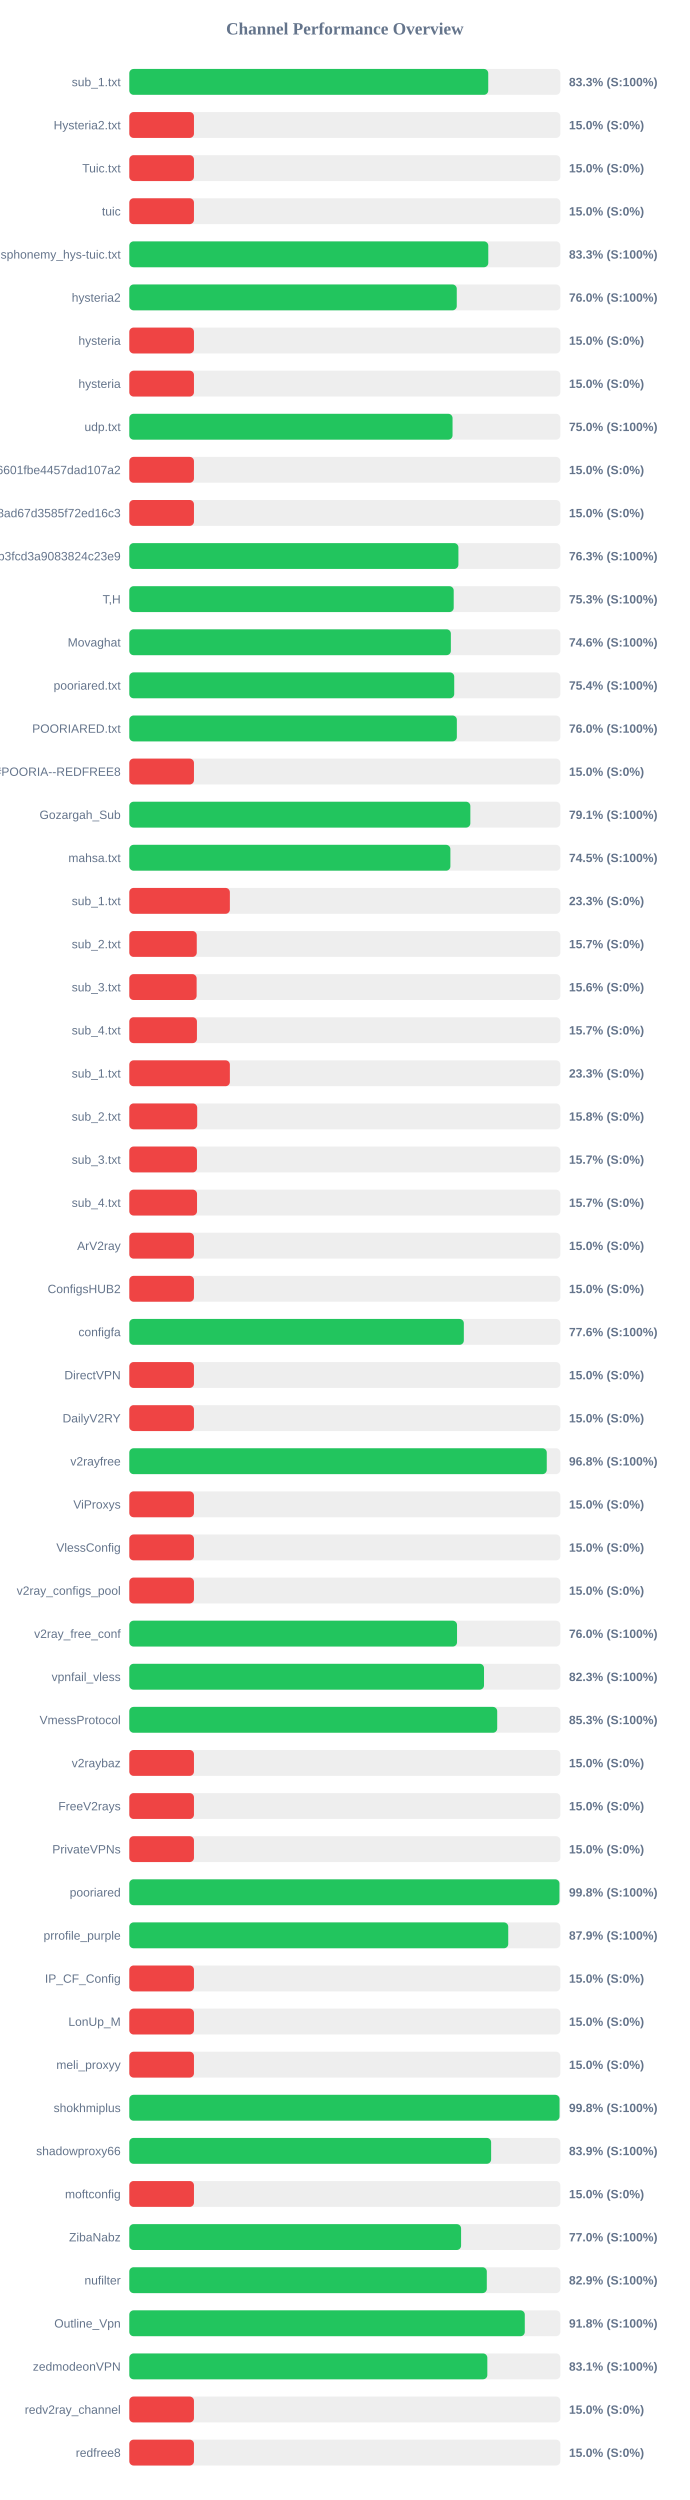
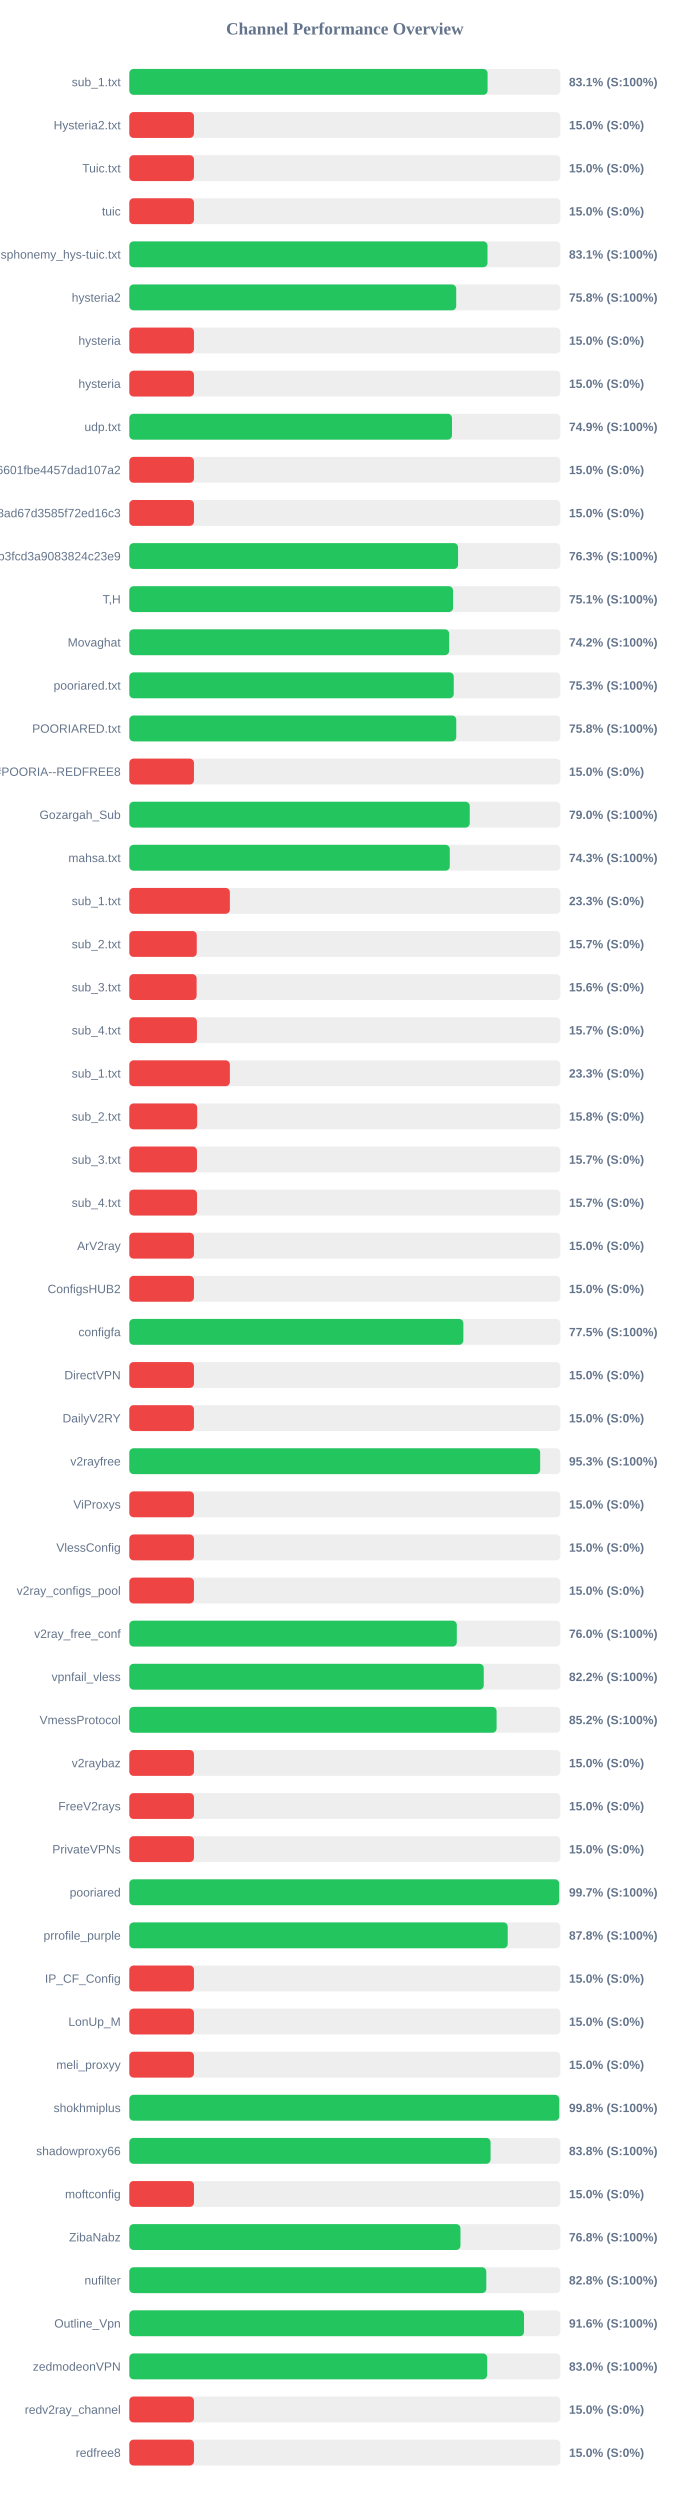
<svg xmlns="http://www.w3.org/2000/svg" width="800" height="2900" version="1.1">
  <style>
        .row { font: 14px Arial; fill: #64748b; }
        .score { font: bold 14px Arial; fill: #64748b; }
    </style>
  <text x="400" y="40" text-anchor="middle" font-size="20px" font-weight="bold" fill="#64748b">Channel Performance Overview</text>
  <rect x="150" y="80" width="500" height="30" fill="#eee" rx="5" />
-   <rect x="150" y="80" width="416.35" height="30" fill="#22c55e" rx="5" />
+   <rect x="150" y="80" width="415.6" height="30" fill="#22c55e" rx="5" />
  <text x="140" y="100" text-anchor="end" class="row">sub_1.txt</text>
-   <text x="660" y="100" text-anchor="start" class="score">83.3% (S:100%)</text>
+   <text x="660" y="100" text-anchor="start" class="score">83.1% (S:100%)</text>
  <rect x="150" y="130" width="500" height="30" fill="#eee" rx="5" />
  <rect x="150" y="130" width="75.0" height="30" fill="#ef4444" rx="5" />
  <text x="140" y="150" text-anchor="end" class="row">Hysteria2.txt</text>
  <text x="660" y="150" text-anchor="start" class="score">15.0% (S:0%)</text>
  <rect x="150" y="180" width="500" height="30" fill="#eee" rx="5" />
  <rect x="150" y="180" width="75.0" height="30" fill="#ef4444" rx="5" />
  <text x="140" y="200" text-anchor="end" class="row">Tuic.txt</text>
  <text x="660" y="200" text-anchor="start" class="score">15.0% (S:0%)</text>
  <rect x="150" y="230" width="500" height="30" fill="#eee" rx="5" />
  <rect x="150" y="230" width="75.0" height="30" fill="#ef4444" rx="5" />
  <text x="140" y="250" text-anchor="end" class="row">tuic</text>
  <text x="660" y="250" text-anchor="start" class="score">15.0% (S:0%)</text>
  <rect x="150" y="280" width="500" height="30" fill="#eee" rx="5" />
-   <rect x="150" y="280" width="416.4" height="30" fill="#22c55e" rx="5" />
+   <rect x="150" y="280" width="415.5" height="30" fill="#22c55e" rx="5" />
  <text x="140" y="300" text-anchor="end" class="row">ndsphonemy_hys-tuic.txt</text>
-   <text x="660" y="300" text-anchor="start" class="score">83.3% (S:100%)</text>
+   <text x="660" y="300" text-anchor="start" class="score">83.1% (S:100%)</text>
  <rect x="150" y="330" width="500" height="30" fill="#eee" rx="5" />
-   <rect x="150" y="330" width="379.85" height="30" fill="#22c55e" rx="5" />
+   <rect x="150" y="330" width="379.2" height="30" fill="#22c55e" rx="5" />
  <text x="140" y="350" text-anchor="end" class="row">hysteria2</text>
-   <text x="660" y="350" text-anchor="start" class="score">76.0% (S:100%)</text>
+   <text x="660" y="350" text-anchor="start" class="score">75.8% (S:100%)</text>
  <rect x="150" y="380" width="500" height="30" fill="#eee" rx="5" />
  <rect x="150" y="380" width="75.0" height="30" fill="#ef4444" rx="5" />
  <text x="140" y="400" text-anchor="end" class="row">hysteria</text>
  <text x="660" y="400" text-anchor="start" class="score">15.0% (S:0%)</text>
  <rect x="150" y="430" width="500" height="30" fill="#eee" rx="5" />
  <rect x="150" y="430" width="75.0" height="30" fill="#ef4444" rx="5" />
  <text x="140" y="450" text-anchor="end" class="row">hysteria</text>
  <text x="660" y="450" text-anchor="start" class="score">15.0% (S:0%)</text>
  <rect x="150" y="480" width="500" height="30" fill="#eee" rx="5" />
-   <rect x="150" y="480" width="374.95" height="30" fill="#22c55e" rx="5" />
+   <rect x="150" y="480" width="374.3" height="30" fill="#22c55e" rx="5" />
  <text x="140" y="500" text-anchor="end" class="row">udp.txt</text>
-   <text x="660" y="500" text-anchor="start" class="score">75.0% (S:100%)</text>
+   <text x="660" y="500" text-anchor="start" class="score">74.9% (S:100%)</text>
  <rect x="150" y="530" width="500" height="30" fill="#eee" rx="5" />
  <rect x="150" y="530" width="75.0" height="30" fill="#ef4444" rx="5" />
  <text x="140" y="550" text-anchor="end" class="row">6ca22ad3b96aa6601fbe4457dad107a2</text>
  <text x="660" y="550" text-anchor="start" class="score">15.0% (S:0%)</text>
  <rect x="150" y="580" width="500" height="30" fill="#eee" rx="5" />
  <rect x="150" y="580" width="75.0" height="30" fill="#ef4444" rx="5" />
  <text x="140" y="600" text-anchor="end" class="row">d2ddf60933dd08ad67d3585f72ed16c3</text>
  <text x="660" y="600" text-anchor="start" class="score">15.0% (S:0%)</text>
  <rect x="150" y="630" width="500" height="30" fill="#eee" rx="5" />
-   <rect x="150" y="630" width="381.75" height="30" fill="#22c55e" rx="5" />
+   <rect x="150" y="630" width="381.35" height="30" fill="#22c55e" rx="5" />
  <text x="140" y="650" text-anchor="end" class="row">subscribe?token=8bc38a0c131e9b3fcd3a9083824c23e9</text>
  <text x="660" y="650" text-anchor="start" class="score">76.3% (S:100%)</text>
  <rect x="150" y="680" width="500" height="30" fill="#eee" rx="5" />
-   <rect x="150" y="680" width="376.3" height="30" fill="#22c55e" rx="5" />
+   <rect x="150" y="680" width="375.55" height="30" fill="#22c55e" rx="5" />
  <text x="140" y="700" text-anchor="end" class="row">T,H</text>
-   <text x="660" y="700" text-anchor="start" class="score">75.3% (S:100%)</text>
+   <text x="660" y="700" text-anchor="start" class="score">75.1% (S:100%)</text>
  <rect x="150" y="730" width="500" height="30" fill="#eee" rx="5" />
-   <rect x="150" y="730" width="373.0" height="30" fill="#22c55e" rx="5" />
+   <rect x="150" y="730" width="371.0" height="30" fill="#22c55e" rx="5" />
  <text x="140" y="750" text-anchor="end" class="row">Movaghat</text>
-   <text x="660" y="750" text-anchor="start" class="score">74.6% (S:100%)</text>
+   <text x="660" y="750" text-anchor="start" class="score">74.2% (S:100%)</text>
  <rect x="150" y="780" width="500" height="30" fill="#eee" rx="5" />
-   <rect x="150" y="780" width="376.9" height="30" fill="#22c55e" rx="5" />
+   <rect x="150" y="780" width="376.35" height="30" fill="#22c55e" rx="5" />
  <text x="140" y="800" text-anchor="end" class="row">pooriared.txt</text>
-   <text x="660" y="800" text-anchor="start" class="score">75.4% (S:100%)</text>
+   <text x="660" y="800" text-anchor="start" class="score">75.3% (S:100%)</text>
  <rect x="150" y="830" width="500" height="30" fill="#eee" rx="5" />
-   <rect x="150" y="830" width="379.95" height="30" fill="#22c55e" rx="5" />
+   <rect x="150" y="830" width="379.25" height="30" fill="#22c55e" rx="5" />
  <text x="140" y="850" text-anchor="end" class="row">POORIARED.txt</text>
-   <text x="660" y="850" text-anchor="start" class="score">76.0% (S:100%)</text>
+   <text x="660" y="850" text-anchor="start" class="score">75.8% (S:100%)</text>
  <rect x="150" y="880" width="500" height="30" fill="#eee" rx="5" />
  <rect x="150" y="880" width="75.0" height="30" fill="#ef4444" rx="5" />
  <text x="140" y="900" text-anchor="end" class="row">POORIA--REDFREE8.txt#POORIA--REDFREE8</text>
  <text x="660" y="900" text-anchor="start" class="score">15.0% (S:0%)</text>
  <rect x="150" y="930" width="500" height="30" fill="#eee" rx="5" />
-   <rect x="150" y="930" width="395.6" height="30" fill="#22c55e" rx="5" />
+   <rect x="150" y="930" width="394.9" height="30" fill="#22c55e" rx="5" />
  <text x="140" y="950" text-anchor="end" class="row">Gozargah_Sub</text>
-   <text x="660" y="950" text-anchor="start" class="score">79.1% (S:100%)</text>
+   <text x="660" y="950" text-anchor="start" class="score">79.0% (S:100%)</text>
  <rect x="150" y="980" width="500" height="30" fill="#eee" rx="5" />
-   <rect x="150" y="980" width="372.45" height="30" fill="#22c55e" rx="5" />
+   <rect x="150" y="980" width="371.75" height="30" fill="#22c55e" rx="5" />
  <text x="140" y="1000" text-anchor="end" class="row">mahsa.txt</text>
-   <text x="660" y="1000" text-anchor="start" class="score">74.5% (S:100%)</text>
+   <text x="660" y="1000" text-anchor="start" class="score">74.3% (S:100%)</text>
  <rect x="150" y="1030" width="500" height="30" fill="#eee" rx="5" />
  <rect x="150" y="1030" width="116.65" height="30" fill="#ef4444" rx="5" />
  <text x="140" y="1050" text-anchor="end" class="row">sub_1.txt</text>
  <text x="660" y="1050" text-anchor="start" class="score">23.3% (S:0%)</text>
  <rect x="150" y="1080" width="500" height="30" fill="#eee" rx="5" />
  <rect x="150" y="1080" width="78.25" height="30" fill="#ef4444" rx="5" />
  <text x="140" y="1100" text-anchor="end" class="row">sub_2.txt</text>
  <text x="660" y="1100" text-anchor="start" class="score">15.7% (S:0%)</text>
  <rect x="150" y="1130" width="500" height="30" fill="#eee" rx="5" />
  <rect x="150" y="1130" width="78.1" height="30" fill="#ef4444" rx="5" />
  <text x="140" y="1150" text-anchor="end" class="row">sub_3.txt</text>
  <text x="660" y="1150" text-anchor="start" class="score">15.6% (S:0%)</text>
  <rect x="150" y="1180" width="500" height="30" fill="#eee" rx="5" />
  <rect x="150" y="1180" width="78.45" height="30" fill="#ef4444" rx="5" />
  <text x="140" y="1200" text-anchor="end" class="row">sub_4.txt</text>
  <text x="660" y="1200" text-anchor="start" class="score">15.7% (S:0%)</text>
  <rect x="150" y="1230" width="500" height="30" fill="#eee" rx="5" />
  <rect x="150" y="1230" width="116.65" height="30" fill="#ef4444" rx="5" />
  <text x="140" y="1250" text-anchor="end" class="row">sub_1.txt</text>
  <text x="660" y="1250" text-anchor="start" class="score">23.3% (S:0%)</text>
  <rect x="150" y="1280" width="500" height="30" fill="#eee" rx="5" />
  <rect x="150" y="1280" width="78.75" height="30" fill="#ef4444" rx="5" />
  <text x="140" y="1300" text-anchor="end" class="row">sub_2.txt</text>
  <text x="660" y="1300" text-anchor="start" class="score">15.8% (S:0%)</text>
  <rect x="150" y="1330" width="500" height="30" fill="#eee" rx="5" />
  <rect x="150" y="1330" width="78.5" height="30" fill="#ef4444" rx="5" />
  <text x="140" y="1350" text-anchor="end" class="row">sub_3.txt</text>
  <text x="660" y="1350" text-anchor="start" class="score">15.7% (S:0%)</text>
  <rect x="150" y="1380" width="500" height="30" fill="#eee" rx="5" />
  <rect x="150" y="1380" width="78.55" height="30" fill="#ef4444" rx="5" />
  <text x="140" y="1400" text-anchor="end" class="row">sub_4.txt</text>
  <text x="660" y="1400" text-anchor="start" class="score">15.7% (S:0%)</text>
  <rect x="150" y="1430" width="500" height="30" fill="#eee" rx="5" />
  <rect x="150" y="1430" width="75.0" height="30" fill="#ef4444" rx="5" />
  <text x="140" y="1450" text-anchor="end" class="row">ArV2ray</text>
  <text x="660" y="1450" text-anchor="start" class="score">15.0% (S:0%)</text>
  <rect x="150" y="1480" width="500" height="30" fill="#eee" rx="5" />
  <rect x="150" y="1480" width="75.0" height="30" fill="#ef4444" rx="5" />
  <text x="140" y="1500" text-anchor="end" class="row">ConfigsHUB2</text>
  <text x="660" y="1500" text-anchor="start" class="score">15.0% (S:0%)</text>
  <rect x="150" y="1530" width="500" height="30" fill="#eee" rx="5" />
-   <rect x="150" y="1530" width="388.05" height="30" fill="#22c55e" rx="5" />
+   <rect x="150" y="1530" width="387.5" height="30" fill="#22c55e" rx="5" />
  <text x="140" y="1550" text-anchor="end" class="row">configfa</text>
-   <text x="660" y="1550" text-anchor="start" class="score">77.6% (S:100%)</text>
+   <text x="660" y="1550" text-anchor="start" class="score">77.5% (S:100%)</text>
  <rect x="150" y="1580" width="500" height="30" fill="#eee" rx="5" />
  <rect x="150" y="1580" width="75.0" height="30" fill="#ef4444" rx="5" />
  <text x="140" y="1600" text-anchor="end" class="row">DirectVPN</text>
  <text x="660" y="1600" text-anchor="start" class="score">15.0% (S:0%)</text>
  <rect x="150" y="1630" width="500" height="30" fill="#eee" rx="5" />
  <rect x="150" y="1630" width="75.0" height="30" fill="#ef4444" rx="5" />
  <text x="140" y="1650" text-anchor="end" class="row">DailyV2RY</text>
  <text x="660" y="1650" text-anchor="start" class="score">15.0% (S:0%)</text>
  <rect x="150" y="1680" width="500" height="30" fill="#eee" rx="5" />
-   <rect x="150" y="1680" width="484.25" height="30" fill="#22c55e" rx="5" />
+   <rect x="150" y="1680" width="476.6" height="30" fill="#22c55e" rx="5" />
  <text x="140" y="1700" text-anchor="end" class="row">v2rayfree</text>
-   <text x="660" y="1700" text-anchor="start" class="score">96.8% (S:100%)</text>
+   <text x="660" y="1700" text-anchor="start" class="score">95.3% (S:100%)</text>
  <rect x="150" y="1730" width="500" height="30" fill="#eee" rx="5" />
  <rect x="150" y="1730" width="75.0" height="30" fill="#ef4444" rx="5" />
  <text x="140" y="1750" text-anchor="end" class="row">ViProxys</text>
  <text x="660" y="1750" text-anchor="start" class="score">15.0% (S:0%)</text>
  <rect x="150" y="1780" width="500" height="30" fill="#eee" rx="5" />
  <rect x="150" y="1780" width="75.0" height="30" fill="#ef4444" rx="5" />
  <text x="140" y="1800" text-anchor="end" class="row">VlessConfig</text>
  <text x="660" y="1800" text-anchor="start" class="score">15.0% (S:0%)</text>
  <rect x="150" y="1830" width="500" height="30" fill="#eee" rx="5" />
  <rect x="150" y="1830" width="75.0" height="30" fill="#ef4444" rx="5" />
  <text x="140" y="1850" text-anchor="end" class="row">v2ray_configs_pool</text>
  <text x="660" y="1850" text-anchor="start" class="score">15.0% (S:0%)</text>
  <rect x="150" y="1880" width="500" height="30" fill="#eee" rx="5" />
-   <rect x="150" y="1880" width="380.15" height="30" fill="#22c55e" rx="5" />
+   <rect x="150" y="1880" width="379.9" height="30" fill="#22c55e" rx="5" />
  <text x="140" y="1900" text-anchor="end" class="row">v2ray_free_conf</text>
  <text x="660" y="1900" text-anchor="start" class="score">76.0% (S:100%)</text>
  <rect x="150" y="1930" width="500" height="30" fill="#eee" rx="5" />
-   <rect x="150" y="1930" width="411.45" height="30" fill="#22c55e" rx="5" />
+   <rect x="150" y="1930" width="411.15" height="30" fill="#22c55e" rx="5" />
  <text x="140" y="1950" text-anchor="end" class="row">vpnfail_vless</text>
-   <text x="660" y="1950" text-anchor="start" class="score">82.3% (S:100%)</text>
+   <text x="660" y="1950" text-anchor="start" class="score">82.2% (S:100%)</text>
  <rect x="150" y="1980" width="500" height="30" fill="#eee" rx="5" />
-   <rect x="150" y="1980" width="426.75" height="30" fill="#22c55e" rx="5" />
+   <rect x="150" y="1980" width="426.05" height="30" fill="#22c55e" rx="5" />
  <text x="140" y="2000" text-anchor="end" class="row">VmessProtocol</text>
-   <text x="660" y="2000" text-anchor="start" class="score">85.3% (S:100%)</text>
+   <text x="660" y="2000" text-anchor="start" class="score">85.2% (S:100%)</text>
  <rect x="150" y="2030" width="500" height="30" fill="#eee" rx="5" />
  <rect x="150" y="2030" width="75.0" height="30" fill="#ef4444" rx="5" />
  <text x="140" y="2050" text-anchor="end" class="row">v2raybaz</text>
  <text x="660" y="2050" text-anchor="start" class="score">15.0% (S:0%)</text>
  <rect x="150" y="2080" width="500" height="30" fill="#eee" rx="5" />
  <rect x="150" y="2080" width="75.0" height="30" fill="#ef4444" rx="5" />
  <text x="140" y="2100" text-anchor="end" class="row">FreeV2rays</text>
  <text x="660" y="2100" text-anchor="start" class="score">15.0% (S:0%)</text>
  <rect x="150" y="2130" width="500" height="30" fill="#eee" rx="5" />
  <rect x="150" y="2130" width="75.0" height="30" fill="#ef4444" rx="5" />
  <text x="140" y="2150" text-anchor="end" class="row">PrivateVPNs</text>
  <text x="660" y="2150" text-anchor="start" class="score">15.0% (S:0%)</text>
  <rect x="150" y="2180" width="500" height="30" fill="#eee" rx="5" />
-   <rect x="150" y="2180" width="498.95" height="30" fill="#22c55e" rx="5" />
+   <rect x="150" y="2180" width="498.65" height="30" fill="#22c55e" rx="5" />
  <text x="140" y="2200" text-anchor="end" class="row">pooriared</text>
-   <text x="660" y="2200" text-anchor="start" class="score">99.8% (S:100%)</text>
+   <text x="660" y="2200" text-anchor="start" class="score">99.7% (S:100%)</text>
  <rect x="150" y="2230" width="500" height="30" fill="#eee" rx="5" />
-   <rect x="150" y="2230" width="439.55" height="30" fill="#22c55e" rx="5" />
+   <rect x="150" y="2230" width="438.95" height="30" fill="#22c55e" rx="5" />
  <text x="140" y="2250" text-anchor="end" class="row">prrofile_purple</text>
-   <text x="660" y="2250" text-anchor="start" class="score">87.9% (S:100%)</text>
+   <text x="660" y="2250" text-anchor="start" class="score">87.8% (S:100%)</text>
  <rect x="150" y="2280" width="500" height="30" fill="#eee" rx="5" />
  <rect x="150" y="2280" width="75.0" height="30" fill="#ef4444" rx="5" />
  <text x="140" y="2300" text-anchor="end" class="row">IP_CF_Config</text>
  <text x="660" y="2300" text-anchor="start" class="score">15.0% (S:0%)</text>
  <rect x="150" y="2330" width="500" height="30" fill="#eee" rx="5" />
  <rect x="150" y="2330" width="75.0" height="30" fill="#ef4444" rx="5" />
  <text x="140" y="2350" text-anchor="end" class="row">LonUp_M</text>
  <text x="660" y="2350" text-anchor="start" class="score">15.0% (S:0%)</text>
  <rect x="150" y="2380" width="500" height="30" fill="#eee" rx="5" />
  <rect x="150" y="2380" width="75.0" height="30" fill="#ef4444" rx="5" />
  <text x="140" y="2400" text-anchor="end" class="row">meli_proxyy</text>
  <text x="660" y="2400" text-anchor="start" class="score">15.0% (S:0%)</text>
  <rect x="150" y="2430" width="500" height="30" fill="#eee" rx="5" />
-   <rect x="150" y="2430" width="499.05" height="30" fill="#22c55e" rx="5" />
+   <rect x="150" y="2430" width="498.75" height="30" fill="#22c55e" rx="5" />
  <text x="140" y="2450" text-anchor="end" class="row">shokhmiplus</text>
  <text x="660" y="2450" text-anchor="start" class="score">99.8% (S:100%)</text>
  <rect x="150" y="2480" width="500" height="30" fill="#eee" rx="5" />
-   <rect x="150" y="2480" width="419.7" height="30" fill="#22c55e" rx="5" />
+   <rect x="150" y="2480" width="419.05" height="30" fill="#22c55e" rx="5" />
  <text x="140" y="2500" text-anchor="end" class="row">shadowproxy66</text>
-   <text x="660" y="2500" text-anchor="start" class="score">83.9% (S:100%)</text>
+   <text x="660" y="2500" text-anchor="start" class="score">83.8% (S:100%)</text>
  <rect x="150" y="2530" width="500" height="30" fill="#eee" rx="5" />
  <rect x="150" y="2530" width="75.0" height="30" fill="#ef4444" rx="5" />
  <text x="140" y="2550" text-anchor="end" class="row">moftconfig</text>
  <text x="660" y="2550" text-anchor="start" class="score">15.0% (S:0%)</text>
  <rect x="150" y="2580" width="500" height="30" fill="#eee" rx="5" />
-   <rect x="150" y="2580" width="384.85" height="30" fill="#22c55e" rx="5" />
+   <rect x="150" y="2580" width="384.15" height="30" fill="#22c55e" rx="5" />
  <text x="140" y="2600" text-anchor="end" class="row">ZibaNabz</text>
-   <text x="660" y="2600" text-anchor="start" class="score">77.0% (S:100%)</text>
+   <text x="660" y="2600" text-anchor="start" class="score">76.8% (S:100%)</text>
  <rect x="150" y="2630" width="500" height="30" fill="#eee" rx="5" />
-   <rect x="150" y="2630" width="414.7" height="30" fill="#22c55e" rx="5" />
+   <rect x="150" y="2630" width="414.1" height="30" fill="#22c55e" rx="5" />
  <text x="140" y="2650" text-anchor="end" class="row">nufilter</text>
-   <text x="660" y="2650" text-anchor="start" class="score">82.9% (S:100%)</text>
+   <text x="660" y="2650" text-anchor="start" class="score">82.8% (S:100%)</text>
  <rect x="150" y="2680" width="500" height="30" fill="#eee" rx="5" />
-   <rect x="150" y="2680" width="458.75" height="30" fill="#22c55e" rx="5" />
+   <rect x="150" y="2680" width="457.85" height="30" fill="#22c55e" rx="5" />
  <text x="140" y="2700" text-anchor="end" class="row">Outline_Vpn</text>
-   <text x="660" y="2700" text-anchor="start" class="score">91.8% (S:100%)</text>
+   <text x="660" y="2700" text-anchor="start" class="score">91.6% (S:100%)</text>
  <rect x="150" y="2730" width="500" height="30" fill="#eee" rx="5" />
-   <rect x="150" y="2730" width="415.3" height="30" fill="#22c55e" rx="5" />
+   <rect x="150" y="2730" width="415.1" height="30" fill="#22c55e" rx="5" />
  <text x="140" y="2750" text-anchor="end" class="row">zedmodeonVPN</text>
-   <text x="660" y="2750" text-anchor="start" class="score">83.1% (S:100%)</text>
+   <text x="660" y="2750" text-anchor="start" class="score">83.0% (S:100%)</text>
  <rect x="150" y="2780" width="500" height="30" fill="#eee" rx="5" />
  <rect x="150" y="2780" width="75.0" height="30" fill="#ef4444" rx="5" />
  <text x="140" y="2800" text-anchor="end" class="row">redv2ray_channel</text>
  <text x="660" y="2800" text-anchor="start" class="score">15.0% (S:0%)</text>
  <rect x="150" y="2830" width="500" height="30" fill="#eee" rx="5" />
  <rect x="150" y="2830" width="75.0" height="30" fill="#ef4444" rx="5" />
  <text x="140" y="2850" text-anchor="end" class="row">redfree8</text>
  <text x="660" y="2850" text-anchor="start" class="score">15.0% (S:0%)</text>
</svg>
